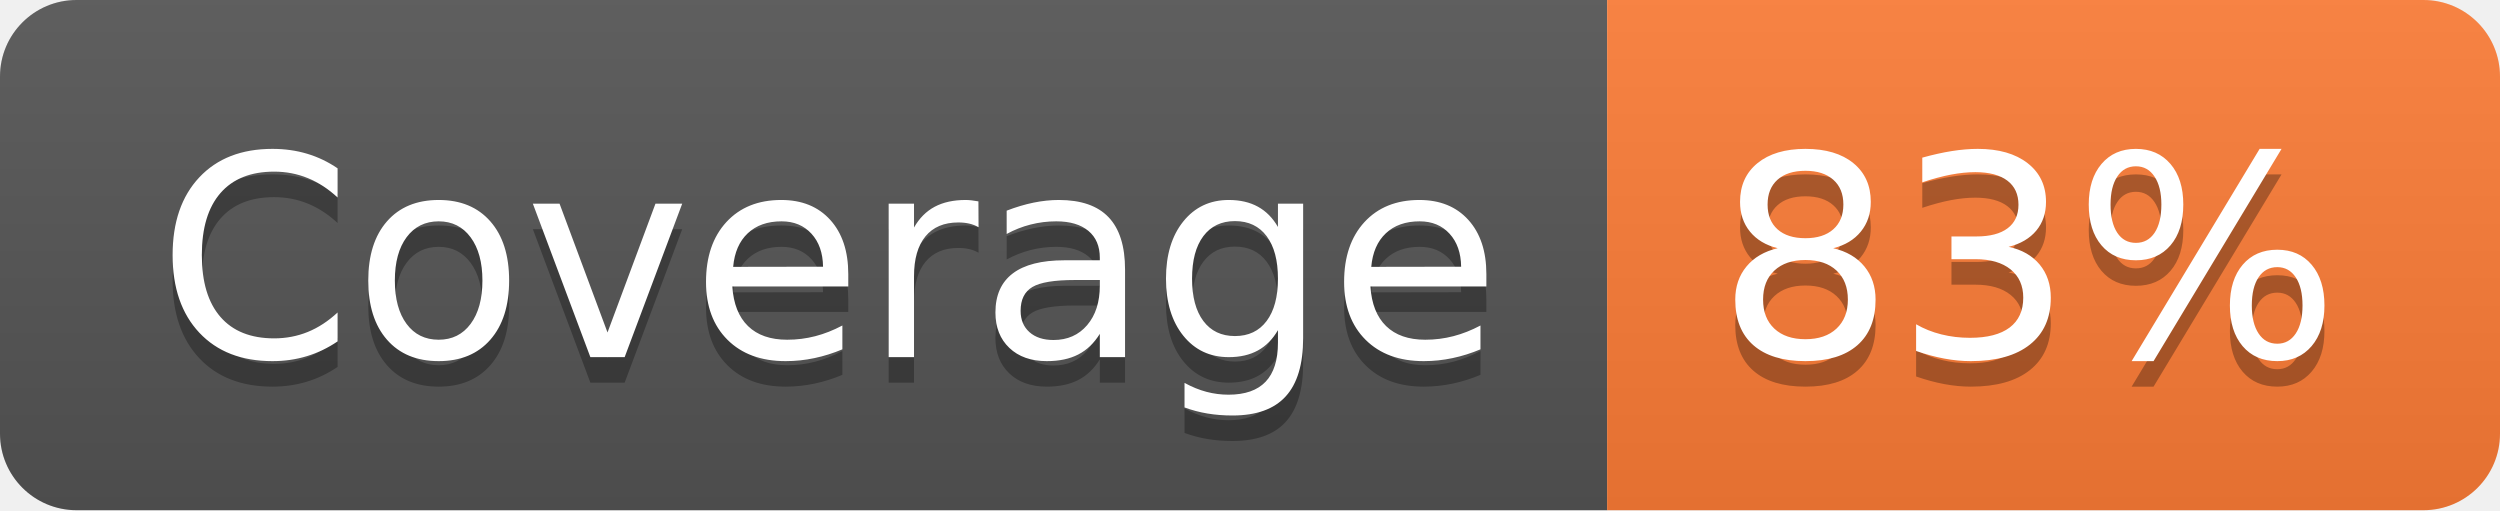
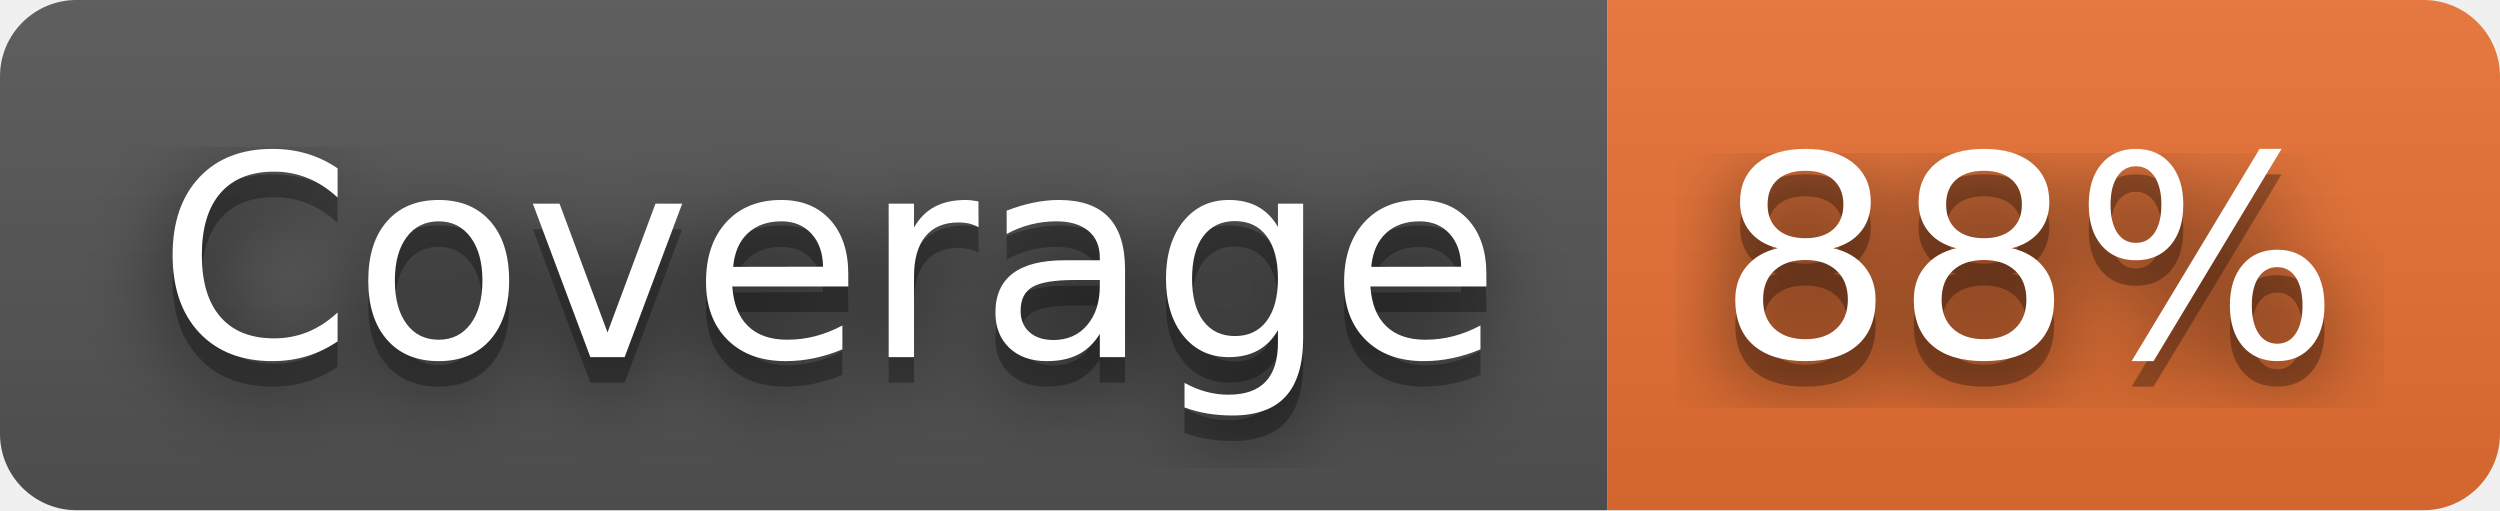
- <svg xmlns="http://www.w3.org/2000/svg" width="98" height="20" role="img" aria-label="Coverage: 83%">
+ <svg xmlns="http://www.w3.org/2000/svg" width="98" height="20" role="img" aria-label="Coverage: 88%">
+   <filter id="blur">
+     <feGaussianBlur stdDeviation="16" />
+   </filter>
  <linearGradient id="s" x2="0" y2="100%">
    <stop offset="0" stop-color="#bbb" stop-opacity=".1" />
    <stop offset="1" stop-opacity=".1" />
  </linearGradient>
  <clipPath id="r">
-     <rect width="98" height="20" rx="3" fill="#fff" />
+     <rect width="98" height="20" rx="3" />
  </clipPath>
  <g clip-path="url(#r)">
    <rect width="63" height="20" fill="#555" />
-     <rect x="63" width="35" height="20" fill="#fe7d37" />
+     <rect x="63" width="35" height="20" fill="#ea7233" />
    <rect width="98" height="20" fill="url(#s)" />
  </g>
  <g fill="#fff" text-anchor="middle" font-family="Verdana,Geneva,DejaVu Sans,sans-serif" text-rendering="geometricPrecision" font-size="110">
-     <text aria-hidden="true" x="325" y="150" fill="#010101" fill-opacity=".3" transform="scale(.1)" textLength="530">Coverage</text>
-     <text x="325" y="140" transform="scale(.1)" fill="#fff" textLength="530">Coverage</text>
-     <text aria-hidden="true" x="795" y="150" fill="#010101" fill-opacity=".3" transform="scale(.1)" textLength="250">83%</text>
-     <text x="795" y="140" transform="scale(.1)" fill="#fff" textLength="250">83%</text>
+     <g transform="scale(.1)">
+       <g aria-hidden="true" fill="#010101">
+         <text x="325" y="150" fill-opacity=".8" filter="url(#blur)" textLength="530">Coverage</text>
+         <text x="325" y="150" fill-opacity=".3" textLength="530">Coverage</text>
+       </g>
+       <text x="325" y="140" textLength="530">Coverage</text>
+     </g>
+     <g transform="scale(.1)">
+       <g aria-hidden="true" fill="#010101">
+         <text x="795" y="150" fill-opacity=".8" filter="url(#blur)" textLength="250">88%</text>
+         <text x="795" y="150" fill-opacity=".3" textLength="250">88%</text>
+       </g>
+       <text x="795" y="140" textLength="250">88%</text>
+     </g>
  </g>
</svg>
